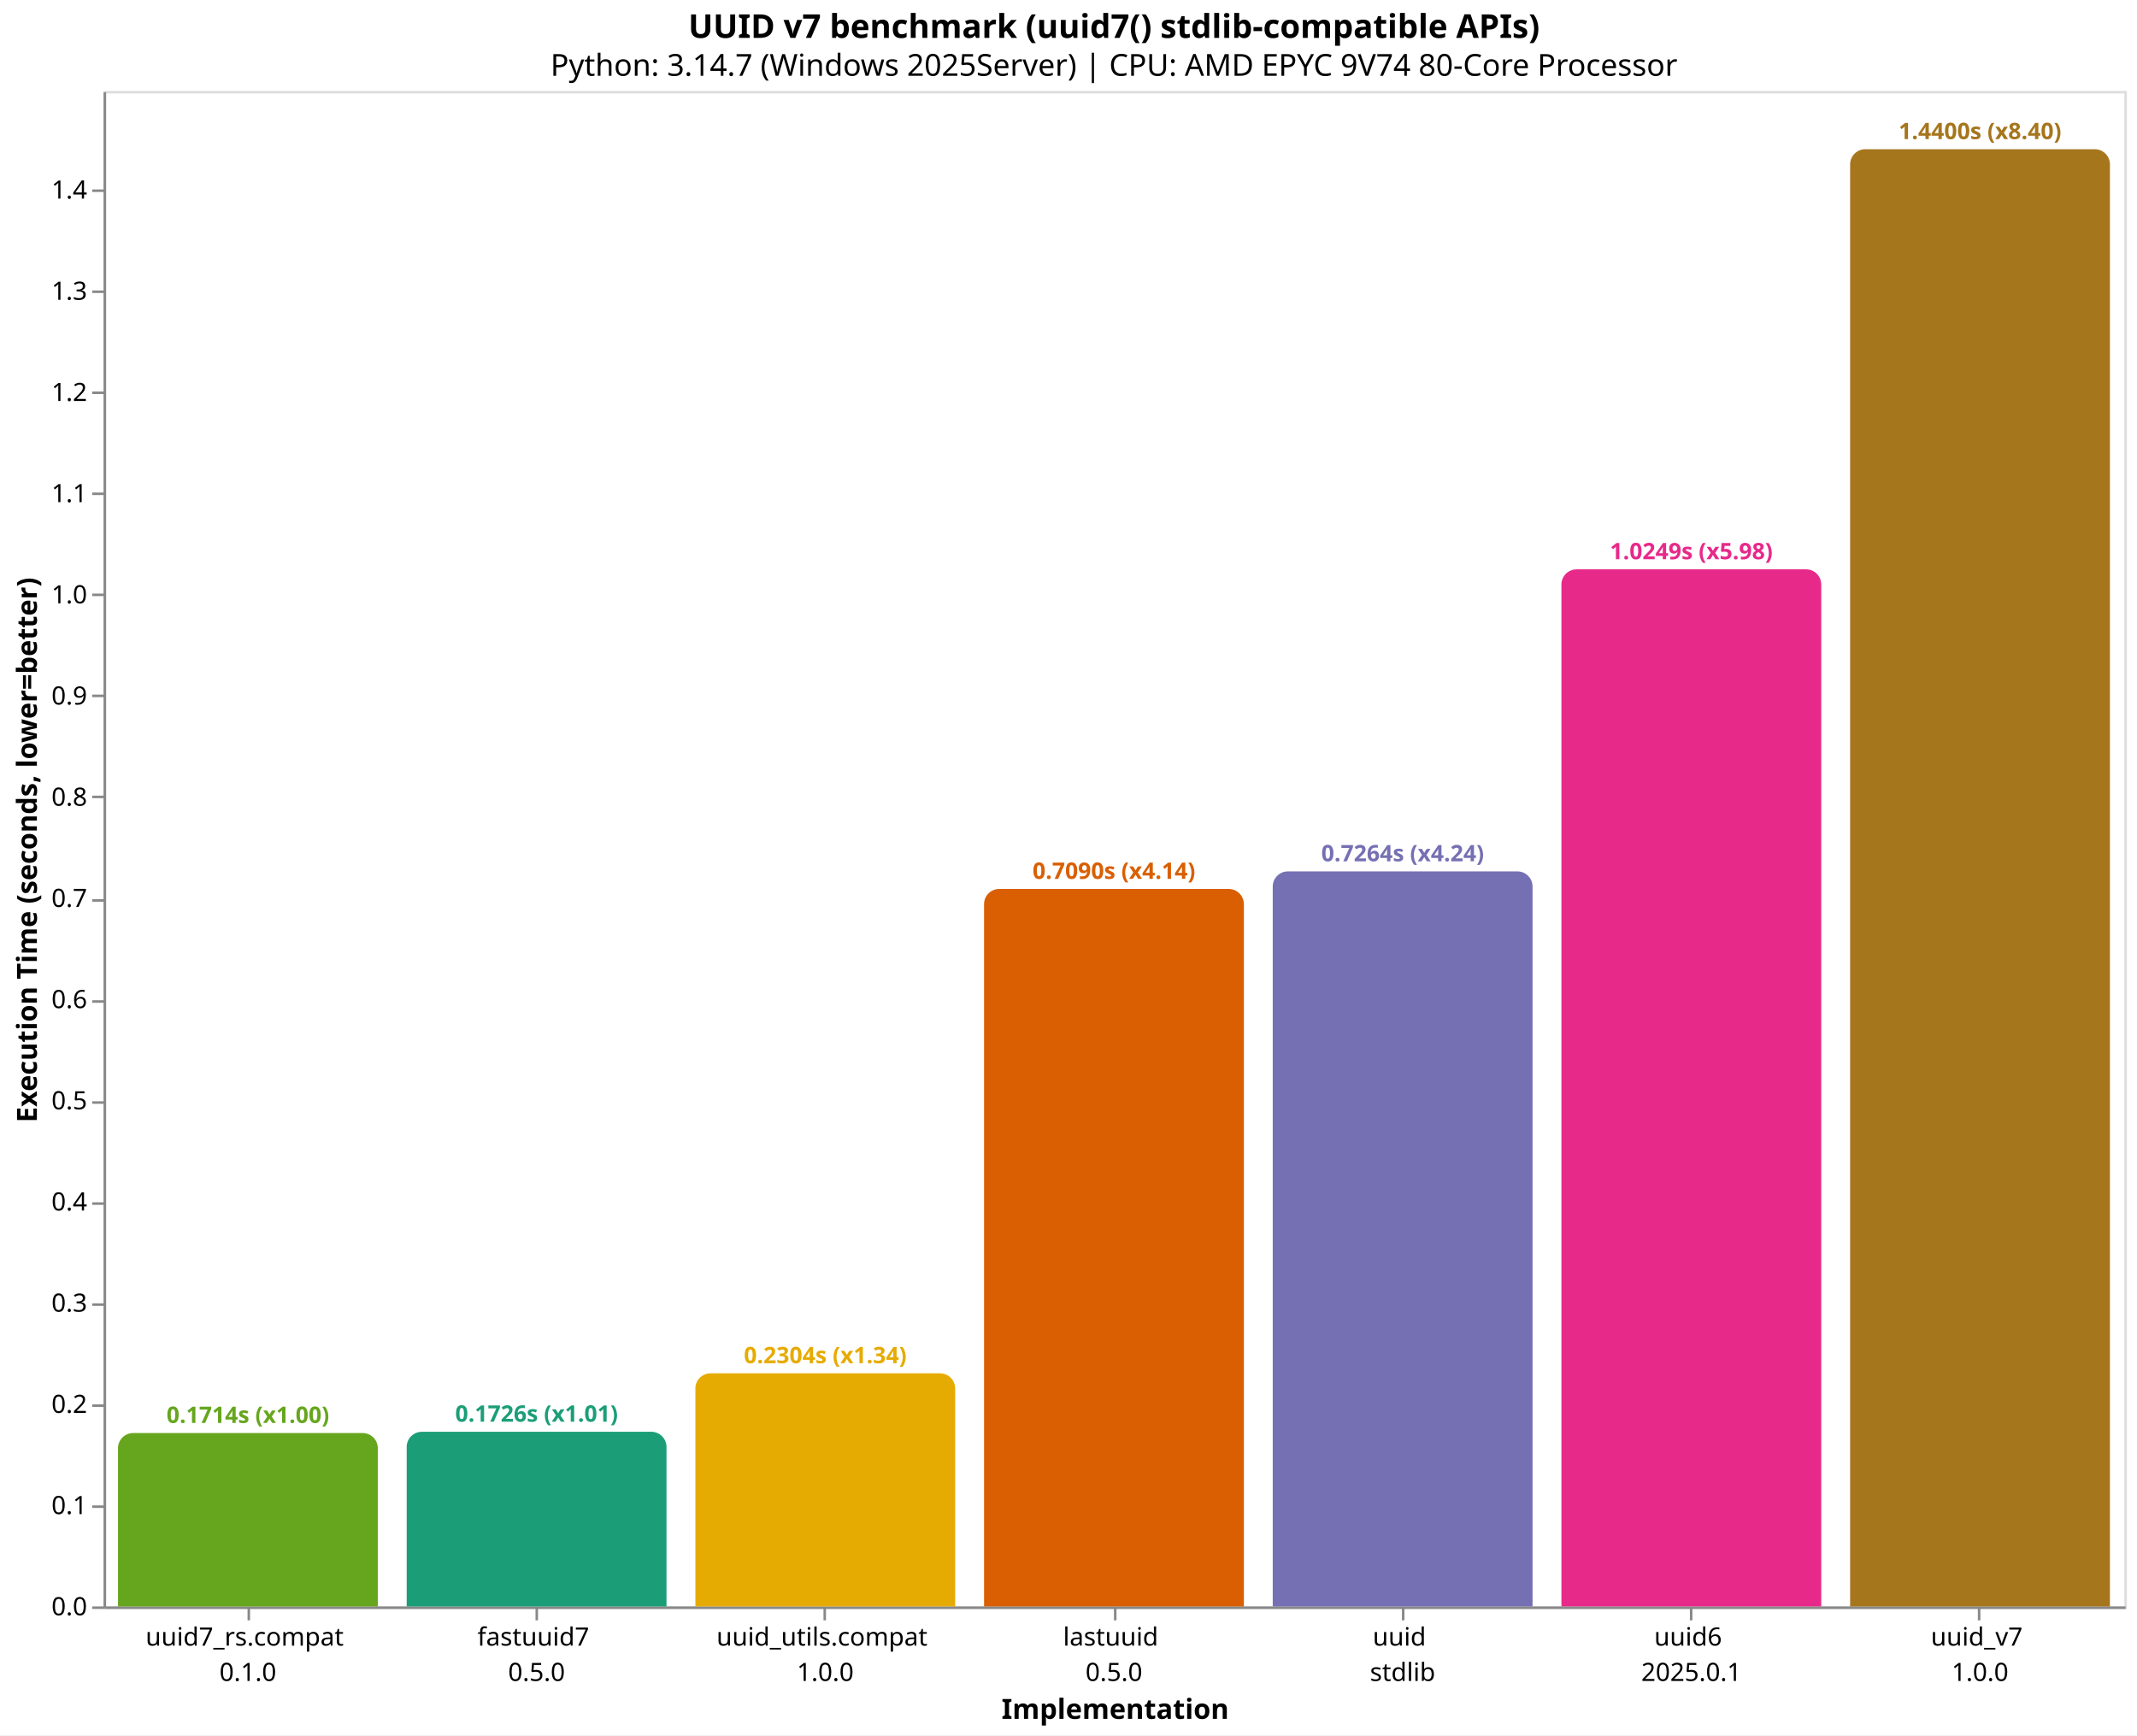
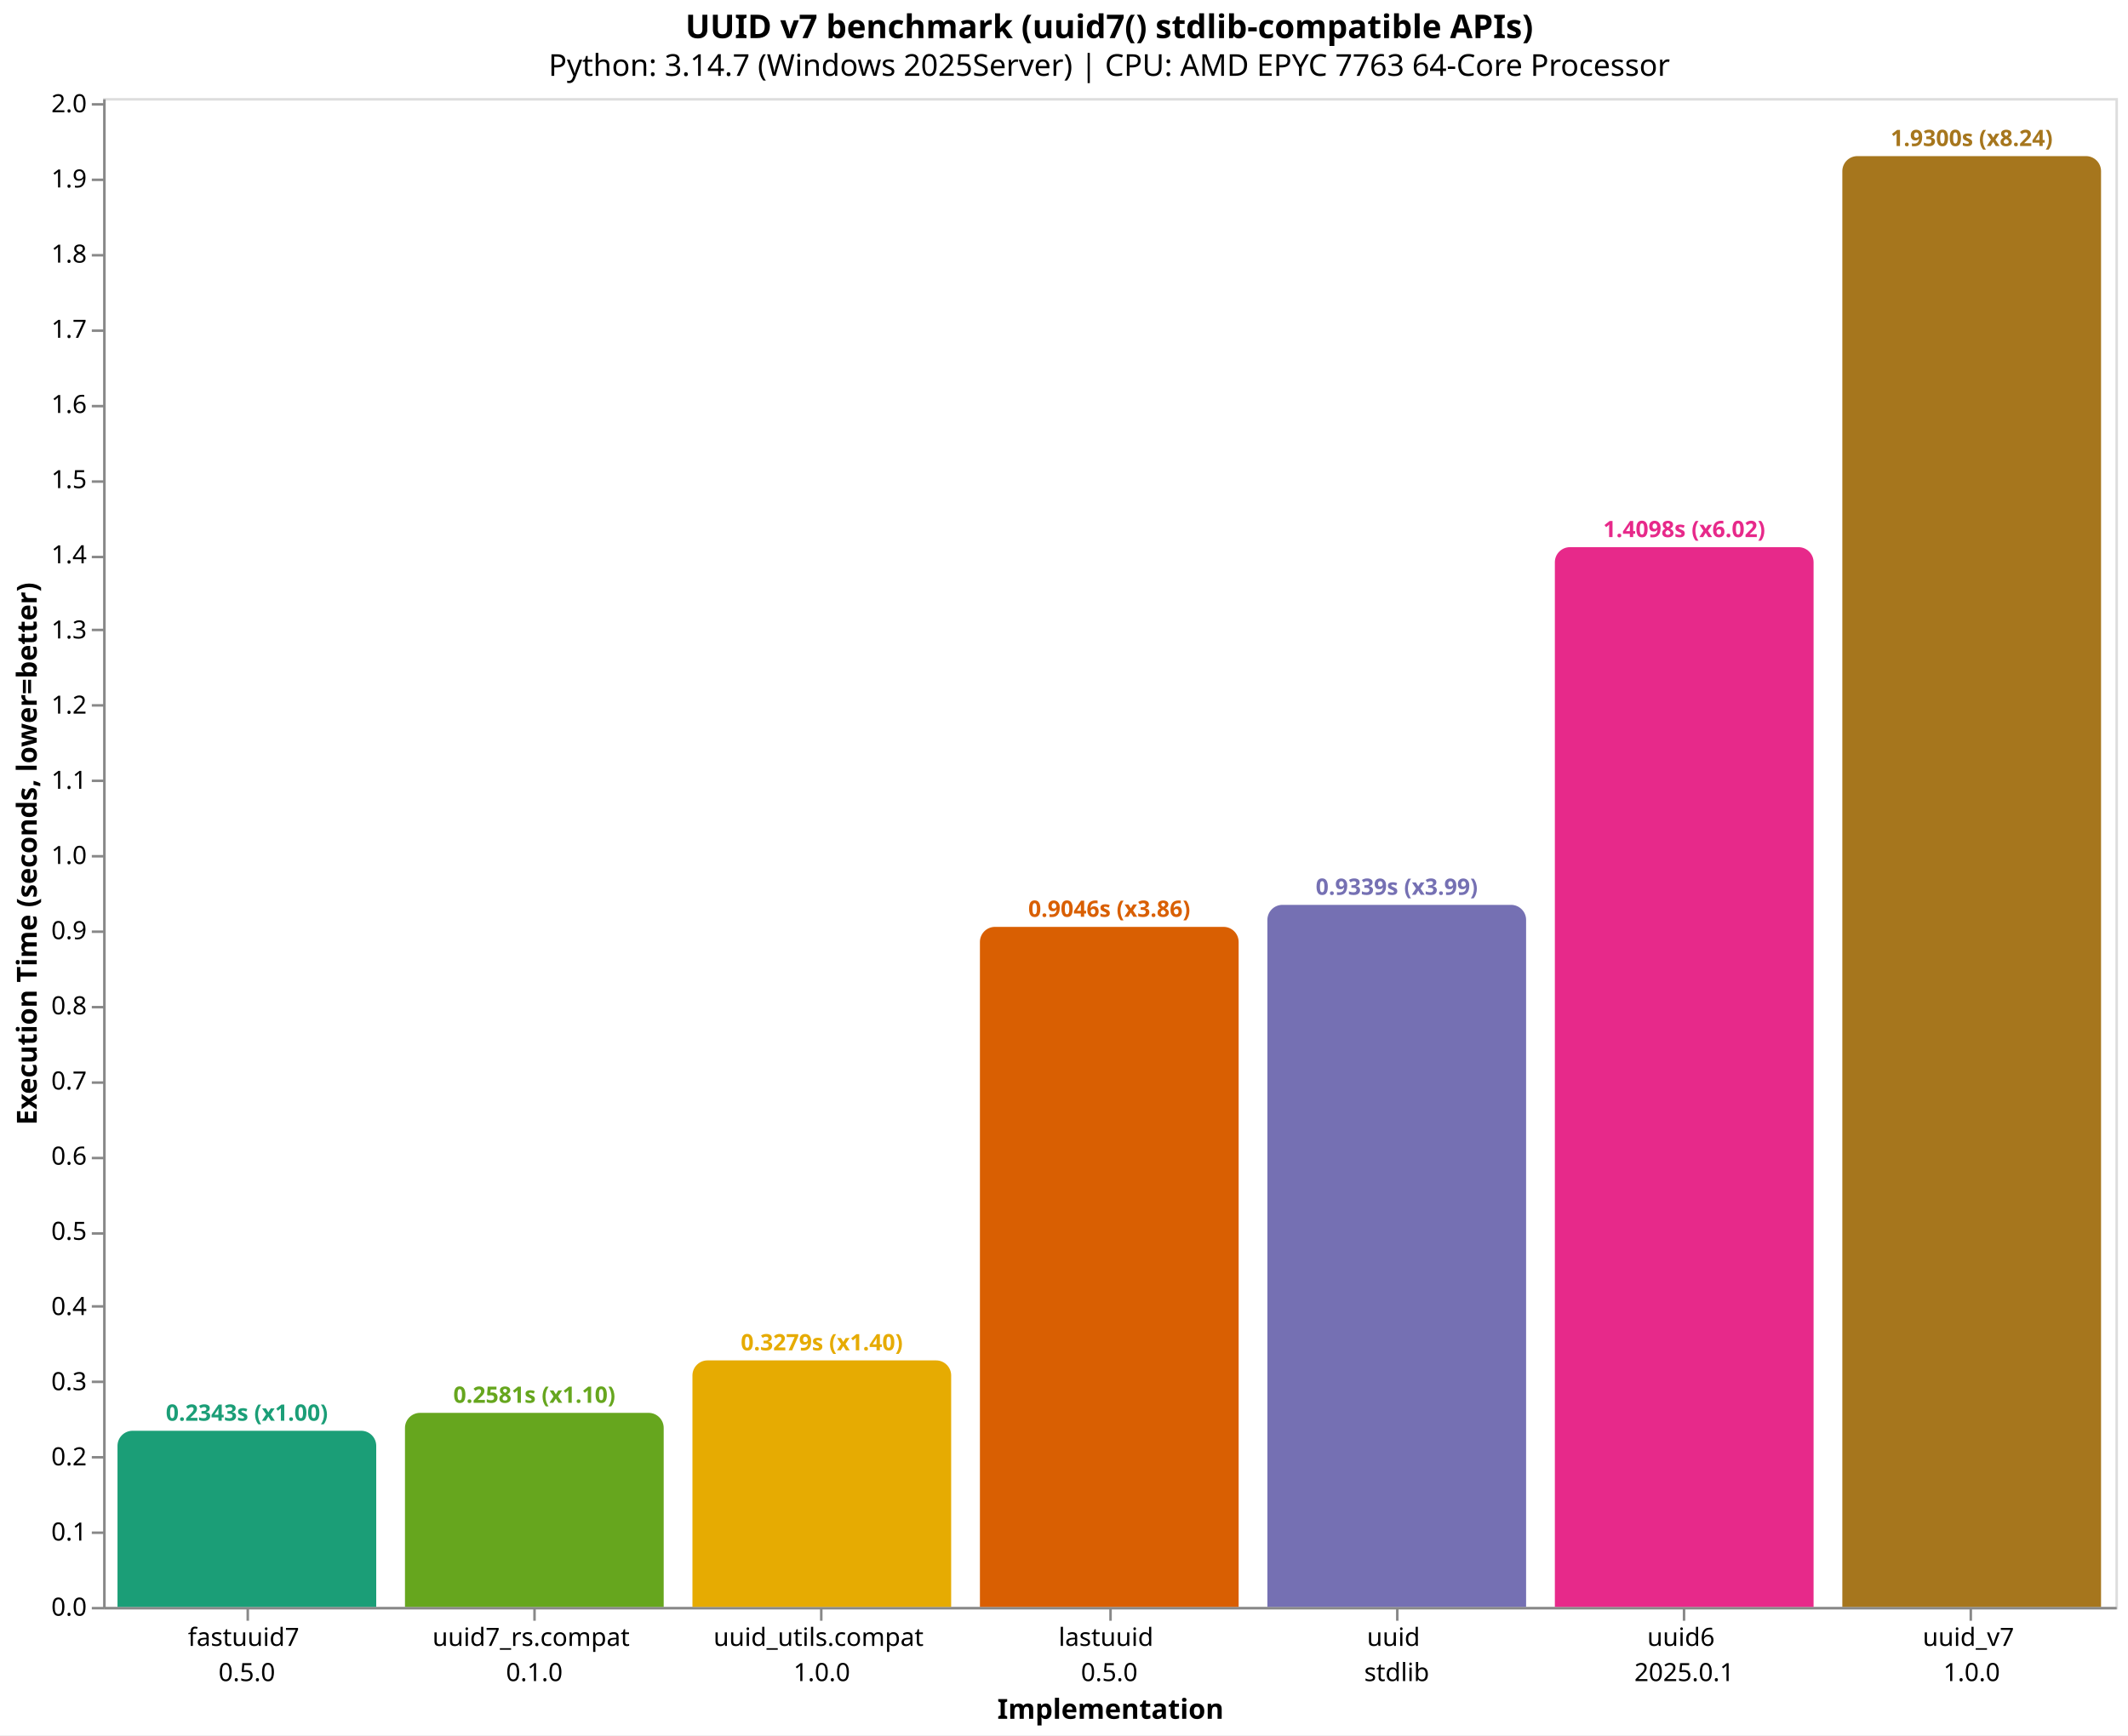
- <svg xmlns="http://www.w3.org/2000/svg" version="1.1" class="marks" width="846" height="687" viewBox="0 0 846 687">
-   <rect width="846" height="687" fill="white" />
-   <g fill="none" stroke-miterlimit="10" transform="translate(41,36)">
+ <svg xmlns="http://www.w3.org/2000/svg" version="1.1" class="marks" width="846" height="690" viewBox="0 0 846 690">
+   <rect width="846" height="690" fill="white" />
+   <g fill="none" stroke-miterlimit="10" transform="translate(41,39)">
    <g class="mark-group role-frame root" role="graphics-object" aria-roledescription="group mark container">
      <g transform="translate(0,0)">
        <path class="background" aria-hidden="true" d="M0.5,0.5h800v600h-800Z" stroke="#ddd" />
        <g>
-           <g class="mark-group role-axis" role="graphics-symbol" aria-roledescription="axis" aria-label="X-axis titled 'Implementation' for a discrete scale with 7 values: uuid7_rs.compat&#10;0.1.0, fastuuid7&#10;0.5.0, uuid_utils.compat&#10;1.0.0, lastuuid&#10;0.5.0, uuid&#10;stdlib, uuid6&#10;2025.0.1, uuid_v7&#10;1.0.0">
+           <g class="mark-group role-axis" role="graphics-symbol" aria-roledescription="axis" aria-label="X-axis titled 'Implementation' for a discrete scale with 7 values: fastuuid7&#10;0.5.0, uuid7_rs.compat&#10;0.1.0, uuid_utils.compat&#10;1.0.0, lastuuid&#10;0.5.0, uuid&#10;stdlib, uuid6&#10;2025.0.1, uuid_v7&#10;1.0.0">
            <g transform="translate(0.5,600.5)">
              <path class="background" aria-hidden="true" d="M0,0h0v0h0Z" pointer-events="none" />
              <g>
                <g class="mark-rule role-axis-tick" pointer-events="none">
                  <line transform="translate(57,0)" x2="0" y2="5" stroke="#888" stroke-width="1" opacity="1" />
                  <line transform="translate(171,0)" x2="0" y2="5" stroke="#888" stroke-width="1" opacity="1" />
                  <line transform="translate(285,0)" x2="0" y2="5" stroke="#888" stroke-width="1" opacity="1" />
                  <line transform="translate(400,0)" x2="0" y2="5" stroke="#888" stroke-width="1" opacity="1" />
                  <line transform="translate(514,0)" x2="0" y2="5" stroke="#888" stroke-width="1" opacity="1" />
                  <line transform="translate(628,0)" x2="0" y2="5" stroke="#888" stroke-width="1" opacity="1" />
                  <line transform="translate(742,0)" x2="0" y2="5" stroke="#888" stroke-width="1" opacity="1" />
                </g>
                <g class="mark-text role-axis-label" pointer-events="none">
                  <text text-anchor="middle" transform="translate(56.64286,15)" font-family="sans-serif" font-size="10px" fill="#000" opacity="1">
+                     <tspan>fastuuid7</tspan>
+                     <tspan x="0" dy="14">0.5.0</tspan>
+                   </text>
+                   <text text-anchor="middle" transform="translate(170.9286,15)" font-family="sans-serif" font-size="10px" fill="#000" opacity="1">
                    <tspan>uuid7_rs.compat</tspan>
                    <tspan x="0" dy="14">0.1.0</tspan>
-                   </text>
-                   <text text-anchor="middle" transform="translate(170.9286,15)" font-family="sans-serif" font-size="10px" fill="#000" opacity="1">
-                     <tspan>fastuuid7</tspan>
-                     <tspan x="0" dy="14">0.5.0</tspan>
                  </text>
                  <text text-anchor="middle" transform="translate(285.2143,15)" font-family="sans-serif" font-size="10px" fill="#000" opacity="1">
                    <tspan>uuid_utils.compat</tspan>
                    <tspan x="0" dy="14">1.0.0</tspan>
                  </text>
                  <text text-anchor="middle" transform="translate(399.5,15)" font-family="sans-serif" font-size="10px" fill="#000" opacity="1">
                    <tspan>lastuuid</tspan>
                    <tspan x="0" dy="14">0.5.0</tspan>
                  </text>
                  <text text-anchor="middle" transform="translate(513.7857,15)" font-family="sans-serif" font-size="10px" fill="#000" opacity="1">
                    <tspan>uuid</tspan>
                    <tspan x="0" dy="14">stdlib</tspan>
                  </text>
                  <text text-anchor="middle" transform="translate(628.0714,15)" font-family="sans-serif" font-size="10px" fill="#000" opacity="1">
                    <tspan>uuid6</tspan>
                    <tspan x="0" dy="14">2025.0.1</tspan>
                  </text>
                  <text text-anchor="middle" transform="translate(742.3571,15)" font-family="sans-serif" font-size="10px" fill="#000" opacity="1">
                    <tspan>uuid_v7</tspan>
                    <tspan x="0" dy="14">1.0.0</tspan>
                  </text>
                </g>
                <g class="mark-rule role-axis-domain" pointer-events="none">
                  <line transform="translate(0,0)" x2="800" y2="0" stroke="#888" stroke-width="1" opacity="1" />
                </g>
                <g class="mark-text role-axis-title" pointer-events="none">
                  <text text-anchor="middle" transform="translate(400,44)" font-family="sans-serif" font-size="11px" font-weight="bold" fill="#000" opacity="1">Implementation</text>
                </g>
              </g>
              <path class="foreground" aria-hidden="true" d="" pointer-events="none" display="none" />
            </g>
          </g>
-           <g class="mark-group role-axis" role="graphics-symbol" aria-roledescription="axis" aria-label="Y-axis titled 'Execution Time (seconds, lower=better)' for a linear scale with values from 0.0 to 1.5">
+           <g class="mark-group role-axis" role="graphics-symbol" aria-roledescription="axis" aria-label="Y-axis titled 'Execution Time (seconds, lower=better)' for a linear scale with values from 0.0 to 2.0">
            <g transform="translate(0.5,0.5)">
              <path class="background" aria-hidden="true" d="M0,0h0v0h0Z" pointer-events="none" />
              <g>
                <g class="mark-rule role-axis-tick" pointer-events="none">
                  <line transform="translate(0,600)" x2="-5" y2="0" stroke="#888" stroke-width="1" opacity="1" />
-                   <line transform="translate(0,560)" x2="-5" y2="0" stroke="#888" stroke-width="1" opacity="1" />
-                   <line transform="translate(0,520)" x2="-5" y2="0" stroke="#888" stroke-width="1" opacity="1" />
+                   <line transform="translate(0,570)" x2="-5" y2="0" stroke="#888" stroke-width="1" opacity="1" />
+                   <line transform="translate(0,540)" x2="-5" y2="0" stroke="#888" stroke-width="1" opacity="1" />
+                   <line transform="translate(0,510)" x2="-5" y2="0" stroke="#888" stroke-width="1" opacity="1" />
                  <line transform="translate(0,480)" x2="-5" y2="0" stroke="#888" stroke-width="1" opacity="1" />
-                   <line transform="translate(0,440)" x2="-5" y2="0" stroke="#888" stroke-width="1" opacity="1" />
-                   <line transform="translate(0,400)" x2="-5" y2="0" stroke="#888" stroke-width="1" opacity="1" />
-                   <line transform="translate(0,360)" x2="-5" y2="0" stroke="#888" stroke-width="1" opacity="1" />
-                   <line transform="translate(0,320)" x2="-5" y2="0" stroke="#888" stroke-width="1" opacity="1" />
-                   <line transform="translate(0,279)" x2="-5" y2="0" stroke="#888" stroke-width="1" opacity="1" />
-                   <line transform="translate(0,239)" x2="-5" y2="0" stroke="#888" stroke-width="1" opacity="1" />
-                   <line transform="translate(0,199)" x2="-5" y2="0" stroke="#888" stroke-width="1" opacity="1" />
-                   <line transform="translate(0,159)" x2="-5" y2="0" stroke="#888" stroke-width="1" opacity="1" />
-                   <line transform="translate(0,119)" x2="-5" y2="0" stroke="#888" stroke-width="1" opacity="1" />
-                   <line transform="translate(0,79)" x2="-5" y2="0" stroke="#888" stroke-width="1" opacity="1" />
-                   <line transform="translate(0,39)" x2="-5" y2="0" stroke="#888" stroke-width="1" opacity="1" />
+                   <line transform="translate(0,451)" x2="-5" y2="0" stroke="#888" stroke-width="1" opacity="1" />
+                   <line transform="translate(0,421)" x2="-5" y2="0" stroke="#888" stroke-width="1" opacity="1" />
+                   <line transform="translate(0,391)" x2="-5" y2="0" stroke="#888" stroke-width="1" opacity="1" />
+                   <line transform="translate(0,361)" x2="-5" y2="0" stroke="#888" stroke-width="1" opacity="1" />
+                   <line transform="translate(0,331)" x2="-5" y2="0" stroke="#888" stroke-width="1" opacity="1" />
+                   <line transform="translate(0,301)" x2="-5" y2="0" stroke="#888" stroke-width="1" opacity="1" />
+                   <line transform="translate(0,271)" x2="-5" y2="0" stroke="#888" stroke-width="1" opacity="1" />
+                   <line transform="translate(0,241)" x2="-5" y2="0" stroke="#888" stroke-width="1" opacity="1" />
+                   <line transform="translate(0,211)" x2="-5" y2="0" stroke="#888" stroke-width="1" opacity="1" />
+                   <line transform="translate(0,182)" x2="-5" y2="0" stroke="#888" stroke-width="1" opacity="1" />
+                   <line transform="translate(0,152)" x2="-5" y2="0" stroke="#888" stroke-width="1" opacity="1" />
+                   <line transform="translate(0,122)" x2="-5" y2="0" stroke="#888" stroke-width="1" opacity="1" />
+                   <line transform="translate(0,92)" x2="-5" y2="0" stroke="#888" stroke-width="1" opacity="1" />
+                   <line transform="translate(0,62)" x2="-5" y2="0" stroke="#888" stroke-width="1" opacity="1" />
+                   <line transform="translate(0,32)" x2="-5" y2="0" stroke="#888" stroke-width="1" opacity="1" />
+                   <line transform="translate(0,2)" x2="-5" y2="0" stroke="#888" stroke-width="1" opacity="1" />
                </g>
                <g class="mark-text role-axis-label" pointer-events="none">
                  <text text-anchor="end" transform="translate(-7,603)" font-family="sans-serif" font-size="10px" fill="#000" opacity="1">0.0</text>
-                   <text text-anchor="end" transform="translate(-7,562.937)" font-family="sans-serif" font-size="10px" fill="#000" opacity="1">0.1</text>
-                   <text text-anchor="end" transform="translate(-7,522.874)" font-family="sans-serif" font-size="10px" fill="#000" opacity="1">0.2</text>
-                   <text text-anchor="end" transform="translate(-7,482.811)" font-family="sans-serif" font-size="10px" fill="#000" opacity="1">0.3</text>
-                   <text text-anchor="end" transform="translate(-7,442.748)" font-family="sans-serif" font-size="10px" fill="#000" opacity="1">0.4</text>
-                   <text text-anchor="end" transform="translate(-7,402.685)" font-family="sans-serif" font-size="10px" fill="#000" opacity="1">0.5</text>
-                   <text text-anchor="end" transform="translate(-7,362.622)" font-family="sans-serif" font-size="10px" fill="#000" opacity="1">0.6</text>
-                   <text text-anchor="end" transform="translate(-7,322.5591)" font-family="sans-serif" font-size="10px" fill="#000" opacity="1">0.7</text>
-                   <text text-anchor="end" transform="translate(-7,282.4961)" font-family="sans-serif" font-size="10px" fill="#000" opacity="1">0.8</text>
-                   <text text-anchor="end" transform="translate(-7,242.4331)" font-family="sans-serif" font-size="10px" fill="#000" opacity="1">0.9</text>
-                   <text text-anchor="end" transform="translate(-7,202.3701)" font-family="sans-serif" font-size="10px" fill="#000" opacity="1">1.0</text>
-                   <text text-anchor="end" transform="translate(-7,162.3071)" font-family="sans-serif" font-size="10px" fill="#000" opacity="1">1.1</text>
-                   <text text-anchor="end" transform="translate(-7,122.2441)" font-family="sans-serif" font-size="10px" fill="#000" opacity="1">1.2</text>
-                   <text text-anchor="end" transform="translate(-7,82.1811)" font-family="sans-serif" font-size="10px" fill="#000" opacity="1">1.3</text>
-                   <text text-anchor="end" transform="translate(-7,42.11811)" font-family="sans-serif" font-size="10px" fill="#000" opacity="1">1.4</text>
+                   <text text-anchor="end" transform="translate(-7,573.1076)" font-family="sans-serif" font-size="10px" fill="#000" opacity="1">0.1</text>
+                   <text text-anchor="end" transform="translate(-7,543.2153)" font-family="sans-serif" font-size="10px" fill="#000" opacity="1">0.2</text>
+                   <text text-anchor="end" transform="translate(-7,513.3229)" font-family="sans-serif" font-size="10px" fill="#000" opacity="1">0.3</text>
+                   <text text-anchor="end" transform="translate(-7,483.4305)" font-family="sans-serif" font-size="10px" fill="#000" opacity="1">0.4</text>
+                   <text text-anchor="end" transform="translate(-7,453.5382)" font-family="sans-serif" font-size="10px" fill="#000" opacity="1">0.5</text>
+                   <text text-anchor="end" transform="translate(-7,423.6458)" font-family="sans-serif" font-size="10px" fill="#000" opacity="1">0.6</text>
+                   <text text-anchor="end" transform="translate(-7,393.7535)" font-family="sans-serif" font-size="10px" fill="#000" opacity="1">0.7</text>
+                   <text text-anchor="end" transform="translate(-7,363.8611)" font-family="sans-serif" font-size="10px" fill="#000" opacity="1">0.8</text>
+                   <text text-anchor="end" transform="translate(-7,333.9687)" font-family="sans-serif" font-size="10px" fill="#000" opacity="1">0.9</text>
+                   <text text-anchor="end" transform="translate(-7,304.0764)" font-family="sans-serif" font-size="10px" fill="#000" opacity="1">1.0</text>
+                   <text text-anchor="end" transform="translate(-7,274.184)" font-family="sans-serif" font-size="10px" fill="#000" opacity="1">1.1</text>
+                   <text text-anchor="end" transform="translate(-7,244.2916)" font-family="sans-serif" font-size="10px" fill="#000" opacity="1">1.2</text>
+                   <text text-anchor="end" transform="translate(-7,214.3993)" font-family="sans-serif" font-size="10px" fill="#000" opacity="1">1.3</text>
+                   <text text-anchor="end" transform="translate(-7,184.5069)" font-family="sans-serif" font-size="10px" fill="#000" opacity="1">1.4</text>
+                   <text text-anchor="end" transform="translate(-7,154.6145)" font-family="sans-serif" font-size="10px" fill="#000" opacity="1">1.5</text>
+                   <text text-anchor="end" transform="translate(-7,124.7222)" font-family="sans-serif" font-size="10px" fill="#000" opacity="1">1.6</text>
+                   <text text-anchor="end" transform="translate(-7,94.82981)" font-family="sans-serif" font-size="10px" fill="#000" opacity="1">1.7</text>
+                   <text text-anchor="end" transform="translate(-7,64.93744)" font-family="sans-serif" font-size="10px" fill="#000" opacity="1">1.8</text>
+                   <text text-anchor="end" transform="translate(-7,35.04508)" font-family="sans-serif" font-size="10px" fill="#000" opacity="1">1.9</text>
+                   <text text-anchor="end" transform="translate(-7,5.152717)" font-family="sans-serif" font-size="10px" fill="#000" opacity="1">2.0</text>
                </g>
                <g class="mark-rule role-axis-domain" pointer-events="none">
                  <line transform="translate(0,600)" x2="0" y2="-600" stroke="#888" stroke-width="1" opacity="1" />
                </g>
                <g class="mark-text role-axis-title" pointer-events="none">
                  <text text-anchor="middle" transform="translate(-24.90137,300) rotate(-90) translate(0,-2)" font-family="sans-serif" font-size="11px" font-weight="bold" fill="#000" opacity="1">Execution Time (seconds, lower=better)</text>
                </g>
              </g>
              <path class="foreground" aria-hidden="true" d="" pointer-events="none" display="none" />
            </g>
          </g>
          <g class="mark-group role-scope" role="graphics-object" aria-roledescription="group mark container">
-             <g transform="translate(5.714286,531.3418)">
-               <path class="background" aria-hidden="true" d="M6,0L96.857,0C100.169,0,102.857,2.689,102.857,6L102.857,68.658C102.857,68.658,102.857,68.658,102.857,68.658L0,68.658C0,68.658,0,68.658,0,68.658L0,6C0,2.689,2.689,0,6,0Z" />
+             <g transform="translate(5.714286,529.959)">
+               <path class="background" aria-hidden="true" d="M6,0L96.857,0C100.169,0,102.857,2.689,102.857,6L102.857,70.041C102.857,70.041,102.857,70.041,102.857,70.041L0,70.041C0,70.041,0,70.041,0,70.041L0,6C0,2.689,2.689,0,6,0Z" />
              <g clip-path="url(#clip10)">
                <g class="mark-group role-scope" role="graphics-object" aria-roledescription="group mark container">
-                   <g transform="translate(0,-531.3418)">
-                     <path class="background" aria-hidden="true" d="M0,0h102.857v0h-102.857Z" />
-                     <g>
-                       <g class="mark-rect role-mark layer_0_marks" role="graphics-object" aria-roledescription="rect mark container">
-                         <path aria-label="Implementation: uuid7_rs.compat&#10;0.1.0; Execution Time (seconds, lower=better): 0.1713756; implementation: uuid7_rs.compat; Execution Time (s): 0.1714; Slowdown: 1.00" role="graphics-symbol" aria-roledescription="bar" d="M0,531.342h102.857v68.658h-102.857Z" fill="#66a61e" />
-                       </g>
-                     </g>
-                     <path class="foreground" aria-hidden="true" d="" display="none" />
-                   </g>
-                 </g>
-               </g>
-               <path class="foreground" aria-hidden="true" d="" display="none" />
-             </g>
-             <g transform="translate(120,530.8521)">
-               <path class="background" aria-hidden="true" d="M6,0L96.857,0C100.169,0,102.857,2.689,102.857,6L102.857,69.148C102.857,69.148,102.857,69.148,102.857,69.148L0,69.148C0,69.148,0,69.148,0,69.148L0,6C0,2.689,2.689,0,6,0Z" />
+                   <g transform="translate(0,-529.959)">
+                     <path class="background" aria-hidden="true" d="M0,0h102.857v0h-102.857Z" />
+                     <g>
+                       <g class="mark-rect role-mark layer_0_marks" role="graphics-object" aria-roledescription="rect mark container">
+                         <path aria-label="Implementation: fastuuid7&#10;0.5.0; Execution Time (seconds, lower=better): 0.2343107; implementation: fastuuid7; Execution Time (s): 0.2343; Slowdown: 1.00" role="graphics-symbol" aria-roledescription="bar" d="M0,529.959h102.857v70.041h-102.857Z" fill="#1b9e77" />
+                       </g>
+                     </g>
+                     <path class="foreground" aria-hidden="true" d="" display="none" />
+                   </g>
+                 </g>
+               </g>
+               <path class="foreground" aria-hidden="true" d="" display="none" />
+             </g>
+             <g transform="translate(120,522.8338)">
+               <path class="background" aria-hidden="true" d="M6,0L96.857,0C100.169,0,102.857,2.689,102.857,6L102.857,77.166C102.857,77.166,102.857,77.166,102.857,77.166L0,77.166C0,77.166,0,77.166,0,77.166L0,6C0,2.689,2.689,0,6,0Z" />
              <g clip-path="url(#clip11)">
                <g class="mark-group role-scope" role="graphics-object" aria-roledescription="group mark container">
-                   <g transform="translate(0,-530.8521)">
-                     <path class="background" aria-hidden="true" d="M0,0h102.857v0h-102.857Z" />
-                     <g>
-                       <g class="mark-rect role-mark layer_0_marks" role="graphics-object" aria-roledescription="rect mark container">
-                         <path aria-label="Implementation: fastuuid7&#10;0.5.0; Execution Time (seconds, lower=better): 0.1725979; implementation: fastuuid7; Execution Time (s): 0.1726; Slowdown: 1.01" role="graphics-symbol" aria-roledescription="bar" d="M0,530.852h102.857v69.148h-102.857Z" fill="#1b9e77" />
-                       </g>
-                     </g>
-                     <path class="foreground" aria-hidden="true" d="" display="none" />
-                   </g>
-                 </g>
-               </g>
-               <path class="foreground" aria-hidden="true" d="" display="none" />
-             </g>
-             <g transform="translate(234.2857,507.7051)">
-               <path class="background" aria-hidden="true" d="M6,0L96.857,0C100.169,0,102.857,2.689,102.857,6L102.857,92.295C102.857,92.295,102.857,92.295,102.857,92.295L0,92.295C0,92.295,0,92.295,0,92.295L0,6C0,2.689,2.689,0,6,0Z" />
+                   <g transform="translate(0,-522.8338)">
+                     <path class="background" aria-hidden="true" d="M0,0h102.857v0h-102.857Z" />
+                     <g>
+                       <g class="mark-rect role-mark layer_0_marks" role="graphics-object" aria-roledescription="rect mark container">
+                         <path aria-label="Implementation: uuid7_rs.compat&#10;0.1.0; Execution Time (seconds, lower=better): 0.2581469; implementation: uuid7_rs.compat; Execution Time (s): 0.2581; Slowdown: 1.10" role="graphics-symbol" aria-roledescription="bar" d="M0,522.834h102.857v77.166h-102.857Z" fill="#66a61e" />
+                       </g>
+                     </g>
+                     <path class="foreground" aria-hidden="true" d="" display="none" />
+                   </g>
+                 </g>
+               </g>
+               <path class="foreground" aria-hidden="true" d="" display="none" />
+             </g>
+             <g transform="translate(234.2857,501.9733)">
+               <path class="background" aria-hidden="true" d="M6,0L96.857,0C100.169,0,102.857,2.689,102.857,6L102.857,98.027C102.857,98.027,102.857,98.027,102.857,98.027L0,98.027C0,98.027,0,98.027,0,98.027L0,6C0,2.689,2.689,0,6,0Z" />
              <g clip-path="url(#clip12)">
                <g class="mark-group role-scope" role="graphics-object" aria-roledescription="group mark container">
-                   <g transform="translate(0,-507.7051)">
-                     <path class="background" aria-hidden="true" d="M0,0h102.857v0h-102.857Z" />
-                     <g>
-                       <g class="mark-rect role-mark layer_0_marks" role="graphics-object" aria-roledescription="rect mark container">
-                         <path aria-label="Implementation: uuid_utils.compat&#10;1.0.0; Execution Time (seconds, lower=better): 0.2303744; implementation: uuid_utils.compat; Execution Time (s): 0.2304; Slowdown: 1.34" role="graphics-symbol" aria-roledescription="bar" d="M0,507.705h102.857v92.295h-102.857Z" fill="#e6ab02" />
-                       </g>
-                     </g>
-                     <path class="foreground" aria-hidden="true" d="" display="none" />
-                   </g>
-                 </g>
-               </g>
-               <path class="foreground" aria-hidden="true" d="" display="none" />
-             </g>
-             <g transform="translate(348.5714,315.9422)">
-               <path class="background" aria-hidden="true" d="M6,0L96.857,0C100.169,0,102.857,2.689,102.857,6L102.857,284.058C102.857,284.058,102.857,284.058,102.857,284.058L0,284.058C0,284.058,0,284.058,0,284.058L0,6C0,2.689,2.689,0,6,0Z" />
+                   <g transform="translate(0,-501.9733)">
+                     <path class="background" aria-hidden="true" d="M0,0h102.857v0h-102.857Z" />
+                     <g>
+                       <g class="mark-rect role-mark layer_0_marks" role="graphics-object" aria-roledescription="rect mark container">
+                         <path aria-label="Implementation: uuid_utils.compat&#10;1.0.0; Execution Time (seconds, lower=better): 0.3279322; implementation: uuid_utils.compat; Execution Time (s): 0.3279; Slowdown: 1.40" role="graphics-symbol" aria-roledescription="bar" d="M0,501.973h102.857v98.027h-102.857Z" fill="#e6ab02" />
+                       </g>
+                     </g>
+                     <path class="foreground" aria-hidden="true" d="" display="none" />
+                   </g>
+                 </g>
+               </g>
+               <path class="foreground" aria-hidden="true" d="" display="none" />
+             </g>
+             <g transform="translate(348.5714,329.5794)">
+               <path class="background" aria-hidden="true" d="M6,0L96.857,0C100.169,0,102.857,2.689,102.857,6L102.857,270.421C102.857,270.421,102.857,270.421,102.857,270.421L0,270.421C0,270.421,0,270.421,0,270.421L0,6C0,2.689,2.689,0,6,0Z" />
              <g clip-path="url(#clip13)">
                <g class="mark-group role-scope" role="graphics-object" aria-roledescription="group mark container">
-                   <g transform="translate(0,-315.9422)">
-                     <path class="background" aria-hidden="true" d="M0,0h102.857v0h-102.857Z" />
-                     <g>
-                       <g class="mark-rect role-mark layer_0_marks" role="graphics-object" aria-roledescription="rect mark container">
-                         <path aria-label="Implementation: lastuuid&#10;0.5.0; Execution Time (seconds, lower=better): 0.709028; implementation: lastuuid; Execution Time (s): 0.7090; Slowdown: 4.14" role="graphics-symbol" aria-roledescription="bar" d="M0,315.942h102.857v284.058h-102.857Z" fill="#d95f02" />
-                       </g>
-                     </g>
-                     <path class="foreground" aria-hidden="true" d="" display="none" />
-                   </g>
-                 </g>
-               </g>
-               <path class="foreground" aria-hidden="true" d="" display="none" />
-             </g>
-             <g transform="translate(462.8571,308.9873)">
-               <path class="background" aria-hidden="true" d="M6,0L96.857,0C100.169,0,102.857,2.689,102.857,6L102.857,291.013C102.857,291.013,102.857,291.013,102.857,291.013L0,291.013C0,291.013,0,291.013,0,291.013L0,6C0,2.689,2.689,0,6,0Z" />
+                   <g transform="translate(0,-329.5794)">
+                     <path class="background" aria-hidden="true" d="M0,0h102.857v0h-102.857Z" />
+                     <g>
+                       <g class="mark-rect role-mark layer_0_marks" role="graphics-object" aria-roledescription="rect mark container">
+                         <path aria-label="Implementation: lastuuid&#10;0.5.0; Execution Time (seconds, lower=better): 0.9046477; implementation: lastuuid; Execution Time (s): 0.9046; Slowdown: 3.86" role="graphics-symbol" aria-roledescription="bar" d="M0,329.579h102.857v270.421h-102.857Z" fill="#d95f02" />
+                       </g>
+                     </g>
+                     <path class="foreground" aria-hidden="true" d="" display="none" />
+                   </g>
+                 </g>
+               </g>
+               <path class="foreground" aria-hidden="true" d="" display="none" />
+             </g>
+             <g transform="translate(462.8571,320.8228)">
+               <path class="background" aria-hidden="true" d="M6,0L96.857,0C100.169,0,102.857,2.689,102.857,6L102.857,279.177C102.857,279.177,102.857,279.177,102.857,279.177L0,279.177C0,279.177,0,279.177,0,279.177L0,6C0,2.689,2.689,0,6,0Z" />
              <g clip-path="url(#clip14)">
                <g class="mark-group role-scope" role="graphics-object" aria-roledescription="group mark container">
-                   <g transform="translate(0,-308.9873)">
-                     <path class="background" aria-hidden="true" d="M0,0h102.857v0h-102.857Z" />
-                     <g>
-                       <g class="mark-rect role-mark layer_0_marks" role="graphics-object" aria-roledescription="rect mark container">
-                         <path aria-label="Implementation: uuid&#10;stdlib; Execution Time (seconds, lower=better): 0.7263878; implementation: uuid; Execution Time (s): 0.7264; Slowdown: 4.24" role="graphics-symbol" aria-roledescription="bar" d="M0,308.987h102.857v291.013h-102.857Z" fill="#7570b3" />
-                       </g>
-                     </g>
-                     <path class="foreground" aria-hidden="true" d="" display="none" />
-                   </g>
-                 </g>
-               </g>
-               <path class="foreground" aria-hidden="true" d="" display="none" />
-             </g>
-             <g transform="translate(577.1429,189.4025)">
-               <path class="background" aria-hidden="true" d="M6,0L96.857,0C100.169,0,102.857,2.689,102.857,6L102.857,410.597C102.857,410.597,102.857,410.597,102.857,410.597L0,410.597C0,410.597,0,410.597,0,410.597L0,6C0,2.689,2.689,0,6,0Z" />
+                   <g transform="translate(0,-320.8228)">
+                     <path class="background" aria-hidden="true" d="M0,0h102.857v0h-102.857Z" />
+                     <g>
+                       <g class="mark-rect role-mark layer_0_marks" role="graphics-object" aria-roledescription="rect mark container">
+                         <path aria-label="Implementation: uuid&#10;stdlib; Execution Time (seconds, lower=better): 0.9339414; implementation: uuid; Execution Time (s): 0.9339; Slowdown: 3.99" role="graphics-symbol" aria-roledescription="bar" d="M0,320.823h102.857v279.177h-102.857Z" fill="#7570b3" />
+                       </g>
+                     </g>
+                     <path class="foreground" aria-hidden="true" d="" display="none" />
+                   </g>
+                 </g>
+               </g>
+               <path class="foreground" aria-hidden="true" d="" display="none" />
+             </g>
+             <g transform="translate(577.1429,178.586)">
+               <path class="background" aria-hidden="true" d="M6,0L96.857,0C100.169,0,102.857,2.689,102.857,6L102.857,421.414C102.857,421.414,102.857,421.414,102.857,421.414L0,421.414C0,421.414,0,421.414,0,421.414L0,6C0,2.689,2.689,0,6,0Z" />
              <g clip-path="url(#clip15)">
                <g class="mark-group role-scope" role="graphics-object" aria-roledescription="group mark container">
-                   <g transform="translate(0,-189.4025)">
-                     <path class="background" aria-hidden="true" d="M0,0h102.857v0h-102.857Z" />
-                     <g>
-                       <g class="mark-rect role-mark layer_0_marks" role="graphics-object" aria-roledescription="rect mark container">
-                         <path aria-label="Implementation: uuid6&#10;2025.0.1; Execution Time (seconds, lower=better): 1.0248797; implementation: uuid6; Execution Time (s): 1.0249; Slowdown: 5.98" role="graphics-symbol" aria-roledescription="bar" d="M0,189.403h102.857v410.597h-102.857Z" fill="#e7298a" />
+                   <g transform="translate(0,-178.586)">
+                     <path class="background" aria-hidden="true" d="M0,0h102.857v0h-102.857Z" />
+                     <g>
+                       <g class="mark-rect role-mark layer_0_marks" role="graphics-object" aria-roledescription="rect mark container">
+                         <path aria-label="Implementation: uuid6&#10;2025.0.1; Execution Time (seconds, lower=better): 1.4097714; implementation: uuid6; Execution Time (s): 1.4098; Slowdown: 6.02" role="graphics-symbol" aria-roledescription="bar" d="M0,178.586h102.857v421.414h-102.857Z" fill="#e7298a" />
                      </g>
                    </g>
                    <path class="foreground" aria-hidden="true" d="" display="none" />
                  </g>
                </g>
              </g>
              <path class="foreground" aria-hidden="true" d="" display="none" />
            </g>
            <g transform="translate(691.4286,23.07692)">
              <path class="background" aria-hidden="true" d="M6,0L96.857,0C100.169,0,102.857,2.689,102.857,6L102.857,576.923C102.857,576.923,102.857,576.923,102.857,576.923L0,576.923C0,576.923,0,576.923,0,576.923L0,6C0,2.689,2.689,0,6,0Z" />
              <g clip-path="url(#clip16)">
                <g class="mark-group role-scope" role="graphics-object" aria-roledescription="group mark container">
                  <g transform="translate(0,-23.07692)">
                    <path class="background" aria-hidden="true" d="M0,0h102.857v0h-102.857Z" />
                    <g>
                      <g class="mark-rect role-mark layer_0_marks" role="graphics-object" aria-roledescription="rect mark container">
-                         <path aria-label="Implementation: uuid_v7&#10;1.0.0; Execution Time (seconds, lower=better): 1.4400399; implementation: uuid_v7; Execution Time (s): 1.4400; Slowdown: 8.40" role="graphics-symbol" aria-roledescription="bar" d="M0,23.077h102.857v576.923h-102.857Z" fill="#a6761d" />
+                         <path aria-label="Implementation: uuid_v7&#10;1.0.0; Execution Time (seconds, lower=better): 1.9300015; implementation: uuid_v7; Execution Time (s): 1.9300; Slowdown: 8.24" role="graphics-symbol" aria-roledescription="bar" d="M0,23.077h102.857v576.923h-102.857Z" fill="#a6761d" />
                      </g>
                    </g>
                    <path class="foreground" aria-hidden="true" d="" display="none" />
                  </g>
                </g>
              </g>
              <path class="foreground" aria-hidden="true" d="" display="none" />
            </g>
          </g>
          <g class="mark-text role-mark layer_1_marks" role="graphics-object" aria-roledescription="text mark container">
-             <text aria-label="Implementation: uuid7_rs.compat&#10;0.1.0; Execution Time (seconds, lower=better): 0.1713756; implementation: uuid7_rs.compat; label: 0.1714s (x1.00); Execution Time (s): 0.1714; Slowdown: 1.00" role="graphics-symbol" aria-roledescription="text mark" text-anchor="middle" transform="translate(57.14286,527.3418)" font-family="sans-serif" font-size="9px" font-weight="bold" fill="#66a61e">0.1714s (x1.00)</text>
-             <text aria-label="Implementation: fastuuid7&#10;0.5.0; Execution Time (seconds, lower=better): 0.1725979; implementation: fastuuid7; label: 0.1726s (x1.01); Execution Time (s): 0.1726; Slowdown: 1.01" role="graphics-symbol" aria-roledescription="text mark" text-anchor="middle" transform="translate(171.4286,526.8521)" font-family="sans-serif" font-size="9px" font-weight="bold" fill="#1b9e77">0.1726s (x1.01)</text>
-             <text aria-label="Implementation: uuid_utils.compat&#10;1.0.0; Execution Time (seconds, lower=better): 0.2303744; implementation: uuid_utils.compat; label: 0.2304s (x1.34); Execution Time (s): 0.2304; Slowdown: 1.34" role="graphics-symbol" aria-roledescription="text mark" text-anchor="middle" transform="translate(285.7143,503.7051)" font-family="sans-serif" font-size="9px" font-weight="bold" fill="#e6ab02">0.2304s (x1.34)</text>
-             <text aria-label="Implementation: lastuuid&#10;0.5.0; Execution Time (seconds, lower=better): 0.709028; implementation: lastuuid; label: 0.7090s (x4.14); Execution Time (s): 0.7090; Slowdown: 4.14" role="graphics-symbol" aria-roledescription="text mark" text-anchor="middle" transform="translate(400,311.9422)" font-family="sans-serif" font-size="9px" font-weight="bold" fill="#d95f02">0.7090s (x4.14)</text>
-             <text aria-label="Implementation: uuid&#10;stdlib; Execution Time (seconds, lower=better): 0.7263878; implementation: uuid; label: 0.7264s (x4.24); Execution Time (s): 0.7264; Slowdown: 4.24" role="graphics-symbol" aria-roledescription="text mark" text-anchor="middle" transform="translate(514.2857,304.9873)" font-family="sans-serif" font-size="9px" font-weight="bold" fill="#7570b3">0.7264s (x4.24)</text>
-             <text aria-label="Implementation: uuid6&#10;2025.0.1; Execution Time (seconds, lower=better): 1.0248797; implementation: uuid6; label: 1.0249s (x5.98); Execution Time (s): 1.0249; Slowdown: 5.98" role="graphics-symbol" aria-roledescription="text mark" text-anchor="middle" transform="translate(628.5714,185.4025)" font-family="sans-serif" font-size="9px" font-weight="bold" fill="#e7298a">1.0249s (x5.98)</text>
-             <text aria-label="Implementation: uuid_v7&#10;1.0.0; Execution Time (seconds, lower=better): 1.4400399; implementation: uuid_v7; label: 1.4400s (x8.40); Execution Time (s): 1.4400; Slowdown: 8.40" role="graphics-symbol" aria-roledescription="text mark" text-anchor="middle" transform="translate(742.8571,19.07692)" font-family="sans-serif" font-size="9px" font-weight="bold" fill="#a6761d">1.4400s (x8.40)</text>
+             <text aria-label="Implementation: fastuuid7&#10;0.5.0; Execution Time (seconds, lower=better): 0.2343107; implementation: fastuuid7; label: 0.2343s (x1.00); Execution Time (s): 0.2343; Slowdown: 1.00" role="graphics-symbol" aria-roledescription="text mark" text-anchor="middle" transform="translate(57.14286,525.959)" font-family="sans-serif" font-size="9px" font-weight="bold" fill="#1b9e77">0.2343s (x1.00)</text>
+             <text aria-label="Implementation: uuid7_rs.compat&#10;0.1.0; Execution Time (seconds, lower=better): 0.2581469; implementation: uuid7_rs.compat; label: 0.2581s (x1.10); Execution Time (s): 0.2581; Slowdown: 1.10" role="graphics-symbol" aria-roledescription="text mark" text-anchor="middle" transform="translate(171.4286,518.8338)" font-family="sans-serif" font-size="9px" font-weight="bold" fill="#66a61e">0.2581s (x1.10)</text>
+             <text aria-label="Implementation: uuid_utils.compat&#10;1.0.0; Execution Time (seconds, lower=better): 0.3279322; implementation: uuid_utils.compat; label: 0.3279s (x1.40); Execution Time (s): 0.3279; Slowdown: 1.40" role="graphics-symbol" aria-roledescription="text mark" text-anchor="middle" transform="translate(285.7143,497.9733)" font-family="sans-serif" font-size="9px" font-weight="bold" fill="#e6ab02">0.3279s (x1.40)</text>
+             <text aria-label="Implementation: lastuuid&#10;0.5.0; Execution Time (seconds, lower=better): 0.9046477; implementation: lastuuid; label: 0.9046s (x3.86); Execution Time (s): 0.9046; Slowdown: 3.86" role="graphics-symbol" aria-roledescription="text mark" text-anchor="middle" transform="translate(400,325.5794)" font-family="sans-serif" font-size="9px" font-weight="bold" fill="#d95f02">0.9046s (x3.86)</text>
+             <text aria-label="Implementation: uuid&#10;stdlib; Execution Time (seconds, lower=better): 0.9339414; implementation: uuid; label: 0.9339s (x3.99); Execution Time (s): 0.9339; Slowdown: 3.99" role="graphics-symbol" aria-roledescription="text mark" text-anchor="middle" transform="translate(514.2857,316.8228)" font-family="sans-serif" font-size="9px" font-weight="bold" fill="#7570b3">0.9339s (x3.99)</text>
+             <text aria-label="Implementation: uuid6&#10;2025.0.1; Execution Time (seconds, lower=better): 1.4097714; implementation: uuid6; label: 1.4098s (x6.02); Execution Time (s): 1.4098; Slowdown: 6.02" role="graphics-symbol" aria-roledescription="text mark" text-anchor="middle" transform="translate(628.5714,174.586)" font-family="sans-serif" font-size="9px" font-weight="bold" fill="#e7298a">1.4098s (x6.02)</text>
+             <text aria-label="Implementation: uuid_v7&#10;1.0.0; Execution Time (seconds, lower=better): 1.9300015; implementation: uuid_v7; label: 1.9300s (x8.24); Execution Time (s): 1.9300; Slowdown: 8.24" role="graphics-symbol" aria-roledescription="text mark" text-anchor="middle" transform="translate(742.8571,19.07692)" font-family="sans-serif" font-size="9px" font-weight="bold" fill="#a6761d">1.9300s (x8.24)</text>
          </g>
          <g class="mark-group role-title">
-             <g transform="translate(400,-31)">
+             <g transform="translate(400,-33.84728)">
              <path class="background" aria-hidden="true" d="M0,0h0v0h0Z" pointer-events="none" />
              <g>
                <g class="mark-text role-title-text" role="graphics-symbol" aria-roledescription="title" aria-label="Title text 'UUID v7 benchmark (uuid7() stdlib-compatible APIs)'" pointer-events="none">
                  <text text-anchor="middle" transform="translate(0,10)" font-family="sans-serif" font-size="13px" font-weight="bold" fill="#000" opacity="1">UUID v7 benchmark (uuid7() stdlib-compatible APIs)</text>
                </g>
-                 <g class="mark-text role-title-subtitle" role="graphics-symbol" aria-roledescription="subtitle" aria-label="Subtitle text 'Python: 3.14.7 (Windows 2025Server) | CPU: AMD EPYC 9V74 80-Core Processor'" pointer-events="none">
-                   <text text-anchor="middle" transform="translate(0,25)" font-family="sans-serif" font-size="12px" fill="#000" opacity="1">Python: 3.14.7 (Windows 2025Server) | CPU: AMD EPYC 9V74 80-Core Processor</text>
+                 <g class="mark-text role-title-subtitle" role="graphics-symbol" aria-roledescription="subtitle" aria-label="Subtitle text 'Python: 3.14.7 (Windows 2025Server) | CPU: AMD EPYC 7763 64-Core Processor'" pointer-events="none">
+                   <text text-anchor="middle" transform="translate(0,25)" font-family="sans-serif" font-size="12px" fill="#000" opacity="1">Python: 3.14.7 (Windows 2025Server) | CPU: AMD EPYC 7763 64-Core Processor</text>
                </g>
              </g>
              <path class="foreground" aria-hidden="true" d="" pointer-events="none" display="none" />
            </g>
          </g>
        </g>
        <path class="foreground" aria-hidden="true" d="" display="none" />
      </g>
    </g>
  </g>
  <defs>
    <clipPath id="clip10">
-       <path d="M6,0L96.857,0C100.169,0,102.857,2.689,102.857,6L102.857,68.658C102.857,68.658,102.857,68.658,102.857,68.658L0,68.658C0,68.658,0,68.658,0,68.658L0,6C0,2.689,2.689,0,6,0Z" />
+       <path d="M6,0L96.857,0C100.169,0,102.857,2.689,102.857,6L102.857,70.041C102.857,70.041,102.857,70.041,102.857,70.041L0,70.041C0,70.041,0,70.041,0,70.041L0,6C0,2.689,2.689,0,6,0Z" />
    </clipPath>
    <clipPath id="clip11">
-       <path d="M6,0L96.857,0C100.169,0,102.857,2.689,102.857,6L102.857,69.148C102.857,69.148,102.857,69.148,102.857,69.148L0,69.148C0,69.148,0,69.148,0,69.148L0,6C0,2.689,2.689,0,6,0Z" />
+       <path d="M6,0L96.857,0C100.169,0,102.857,2.689,102.857,6L102.857,77.166C102.857,77.166,102.857,77.166,102.857,77.166L0,77.166C0,77.166,0,77.166,0,77.166L0,6C0,2.689,2.689,0,6,0Z" />
    </clipPath>
    <clipPath id="clip12">
-       <path d="M6,0L96.857,0C100.169,0,102.857,2.689,102.857,6L102.857,92.295C102.857,92.295,102.857,92.295,102.857,92.295L0,92.295C0,92.295,0,92.295,0,92.295L0,6C0,2.689,2.689,0,6,0Z" />
+       <path d="M6,0L96.857,0C100.169,0,102.857,2.689,102.857,6L102.857,98.027C102.857,98.027,102.857,98.027,102.857,98.027L0,98.027C0,98.027,0,98.027,0,98.027L0,6C0,2.689,2.689,0,6,0Z" />
    </clipPath>
    <clipPath id="clip13">
-       <path d="M6,0L96.857,0C100.169,0,102.857,2.689,102.857,6L102.857,284.058C102.857,284.058,102.857,284.058,102.857,284.058L0,284.058C0,284.058,0,284.058,0,284.058L0,6C0,2.689,2.689,0,6,0Z" />
+       <path d="M6,0L96.857,0C100.169,0,102.857,2.689,102.857,6L102.857,270.421C102.857,270.421,102.857,270.421,102.857,270.421L0,270.421C0,270.421,0,270.421,0,270.421L0,6C0,2.689,2.689,0,6,0Z" />
    </clipPath>
    <clipPath id="clip14">
-       <path d="M6,0L96.857,0C100.169,0,102.857,2.689,102.857,6L102.857,291.013C102.857,291.013,102.857,291.013,102.857,291.013L0,291.013C0,291.013,0,291.013,0,291.013L0,6C0,2.689,2.689,0,6,0Z" />
+       <path d="M6,0L96.857,0C100.169,0,102.857,2.689,102.857,6L102.857,279.177C102.857,279.177,102.857,279.177,102.857,279.177L0,279.177C0,279.177,0,279.177,0,279.177L0,6C0,2.689,2.689,0,6,0Z" />
    </clipPath>
    <clipPath id="clip15">
-       <path d="M6,0L96.857,0C100.169,0,102.857,2.689,102.857,6L102.857,410.597C102.857,410.597,102.857,410.597,102.857,410.597L0,410.597C0,410.597,0,410.597,0,410.597L0,6C0,2.689,2.689,0,6,0Z" />
+       <path d="M6,0L96.857,0C100.169,0,102.857,2.689,102.857,6L102.857,421.414C102.857,421.414,102.857,421.414,102.857,421.414L0,421.414C0,421.414,0,421.414,0,421.414L0,6C0,2.689,2.689,0,6,0Z" />
    </clipPath>
    <clipPath id="clip16">
      <path d="M6,0L96.857,0C100.169,0,102.857,2.689,102.857,6L102.857,576.923C102.857,576.923,102.857,576.923,102.857,576.923L0,576.923C0,576.923,0,576.923,0,576.923L0,6C0,2.689,2.689,0,6,0Z" />
    </clipPath>
  </defs>
</svg>
